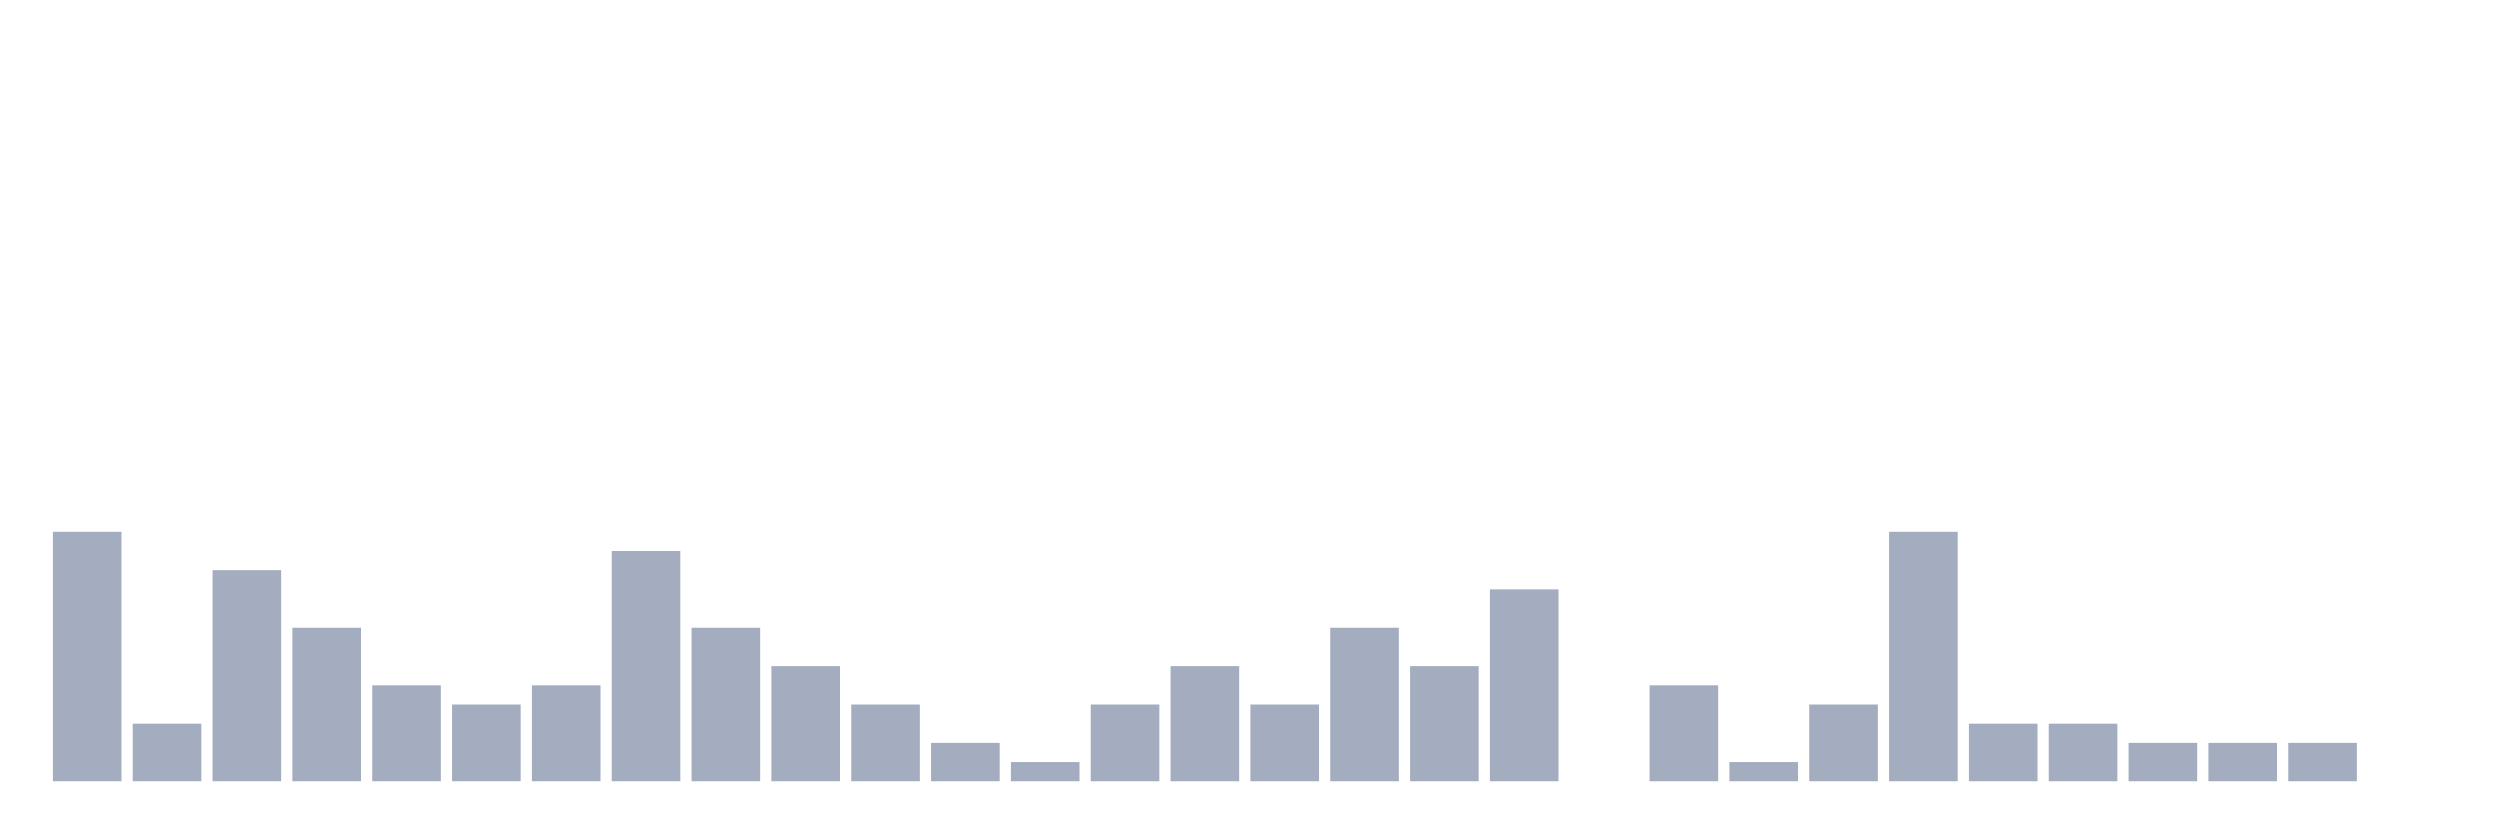
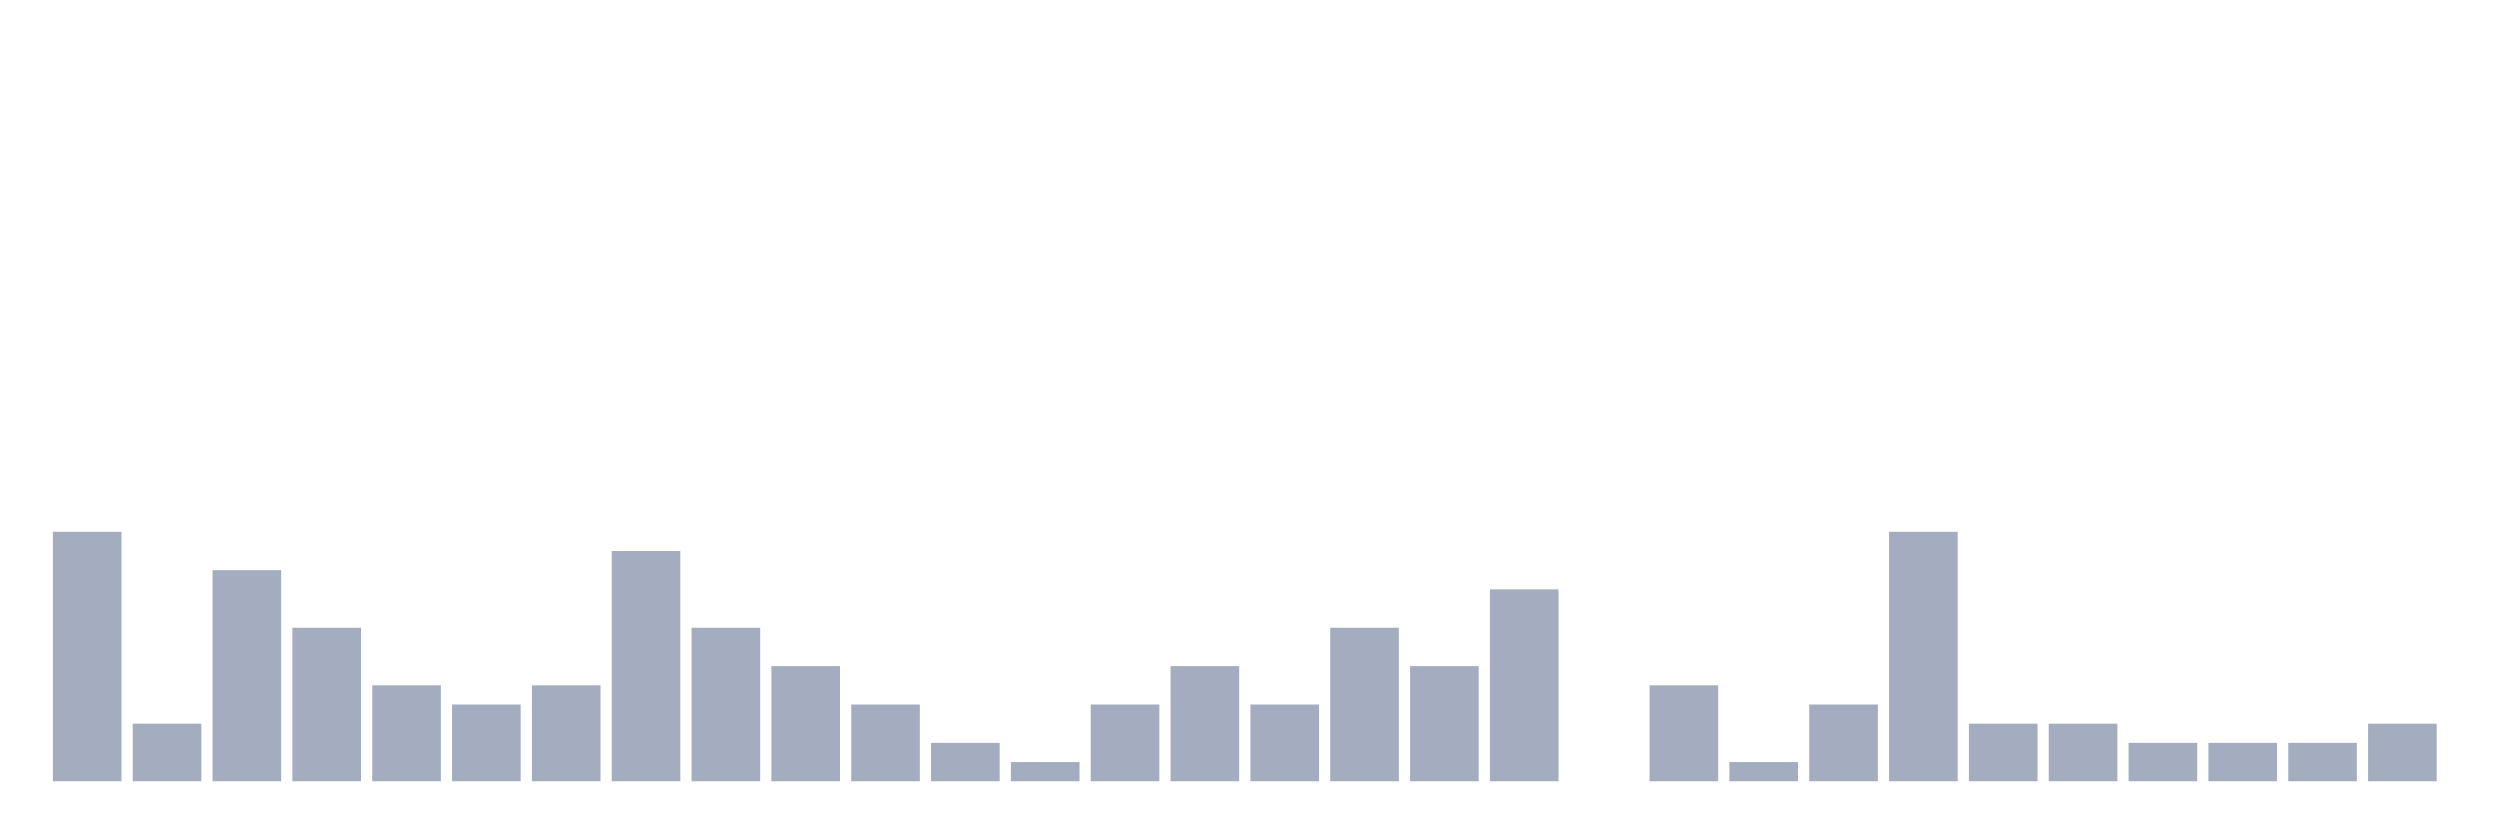
<svg xmlns="http://www.w3.org/2000/svg" viewBox="0 0 480 160">
  <g transform="translate(10,10)">
    <rect class="bar" x="0.153" width="13.175" y="92.105" height="47.895" fill="rgb(164,173,192)" />
    <rect class="bar" x="15.482" width="13.175" y="128.947" height="11.053" fill="rgb(164,173,192)" />
    <rect class="bar" x="30.81" width="13.175" y="99.474" height="40.526" fill="rgb(164,173,192)" />
    <rect class="bar" x="46.138" width="13.175" y="110.526" height="29.474" fill="rgb(164,173,192)" />
    <rect class="bar" x="61.466" width="13.175" y="121.579" height="18.421" fill="rgb(164,173,192)" />
    <rect class="bar" x="76.794" width="13.175" y="125.263" height="14.737" fill="rgb(164,173,192)" />
    <rect class="bar" x="92.123" width="13.175" y="121.579" height="18.421" fill="rgb(164,173,192)" />
    <rect class="bar" x="107.451" width="13.175" y="95.789" height="44.211" fill="rgb(164,173,192)" />
    <rect class="bar" x="122.779" width="13.175" y="110.526" height="29.474" fill="rgb(164,173,192)" />
    <rect class="bar" x="138.107" width="13.175" y="117.895" height="22.105" fill="rgb(164,173,192)" />
    <rect class="bar" x="153.436" width="13.175" y="125.263" height="14.737" fill="rgb(164,173,192)" />
    <rect class="bar" x="168.764" width="13.175" y="132.632" height="7.368" fill="rgb(164,173,192)" />
    <rect class="bar" x="184.092" width="13.175" y="136.316" height="3.684" fill="rgb(164,173,192)" />
    <rect class="bar" x="199.42" width="13.175" y="125.263" height="14.737" fill="rgb(164,173,192)" />
    <rect class="bar" x="214.748" width="13.175" y="117.895" height="22.105" fill="rgb(164,173,192)" />
    <rect class="bar" x="230.077" width="13.175" y="125.263" height="14.737" fill="rgb(164,173,192)" />
    <rect class="bar" x="245.405" width="13.175" y="110.526" height="29.474" fill="rgb(164,173,192)" />
    <rect class="bar" x="260.733" width="13.175" y="117.895" height="22.105" fill="rgb(164,173,192)" />
    <rect class="bar" x="276.061" width="13.175" y="103.158" height="36.842" fill="rgb(164,173,192)" />
    <rect class="bar" x="291.39" width="13.175" y="140" height="0" fill="rgb(164,173,192)" />
    <rect class="bar" x="306.718" width="13.175" y="121.579" height="18.421" fill="rgb(164,173,192)" />
    <rect class="bar" x="322.046" width="13.175" y="136.316" height="3.684" fill="rgb(164,173,192)" />
    <rect class="bar" x="337.374" width="13.175" y="125.263" height="14.737" fill="rgb(164,173,192)" />
    <rect class="bar" x="352.702" width="13.175" y="92.105" height="47.895" fill="rgb(164,173,192)" />
    <rect class="bar" x="368.031" width="13.175" y="128.947" height="11.053" fill="rgb(164,173,192)" />
    <rect class="bar" x="383.359" width="13.175" y="128.947" height="11.053" fill="rgb(164,173,192)" />
    <rect class="bar" x="398.687" width="13.175" y="132.632" height="7.368" fill="rgb(164,173,192)" />
    <rect class="bar" x="414.015" width="13.175" y="132.632" height="7.368" fill="rgb(164,173,192)" />
    <rect class="bar" x="429.344" width="13.175" y="132.632" height="7.368" fill="rgb(164,173,192)" />
-     <rect class="bar" x="444.672" width="13.175" y="140" height="0" fill="rgb(164,173,192)" />
+     <rect class="bar" x="444.672" width="13.175" y="128.947" height="11.053" fill="rgb(164,173,192)" />
  </g>
</svg>
